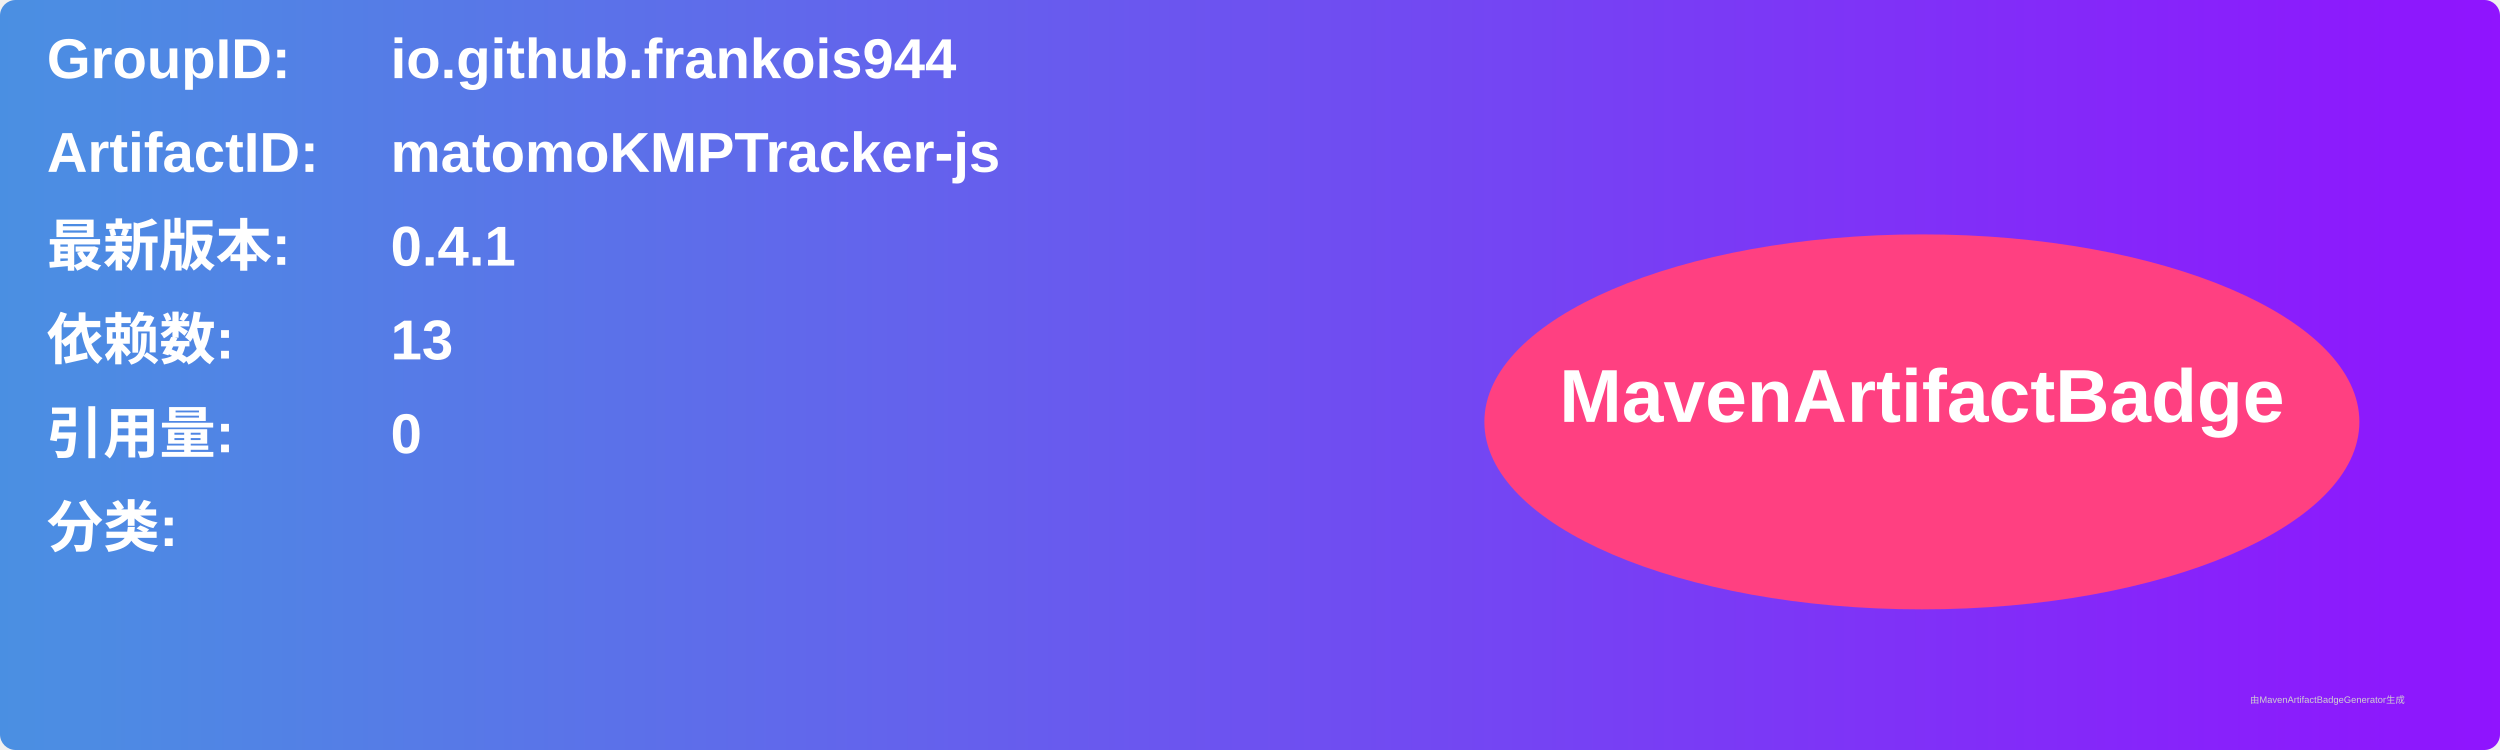
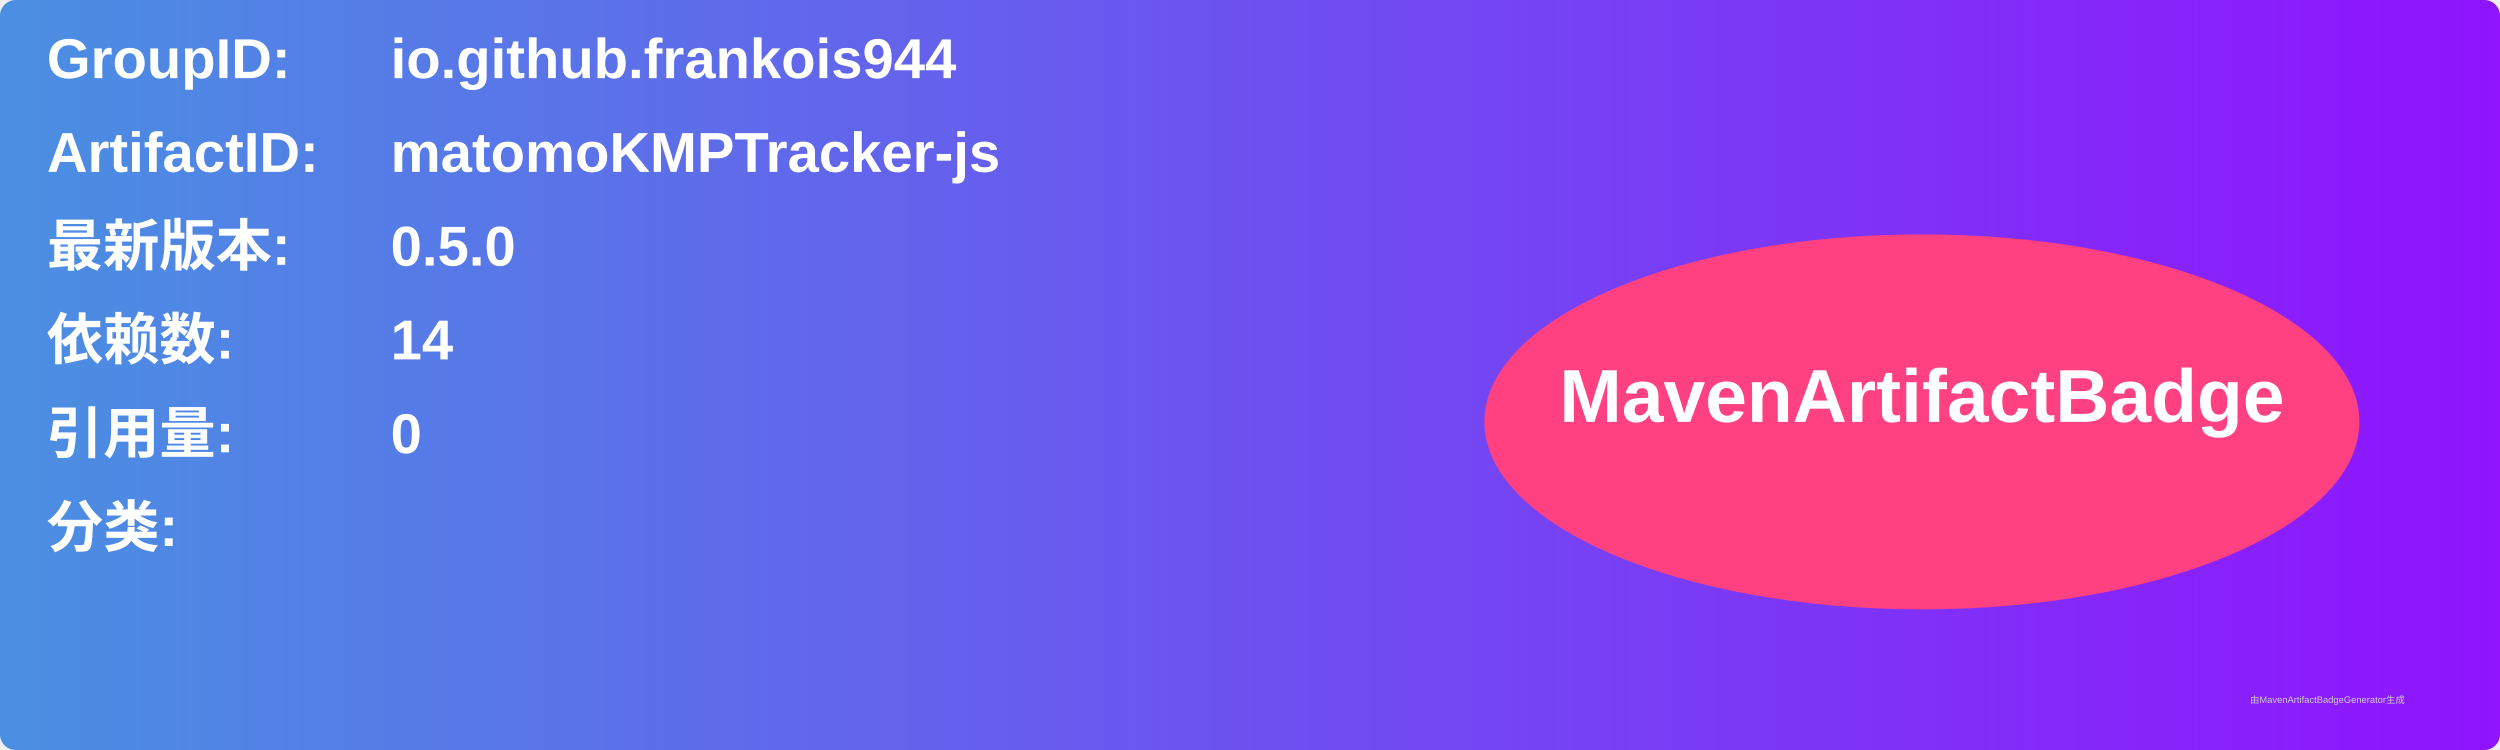
<svg xmlns="http://www.w3.org/2000/svg" width="800" height="240" viewBox="0 0 800 240">
  <linearGradient id="grad" x1="0%" y1="0%" x2="100%" y2="0%">
    <stop offset="0%" stop-color="#4a90e2" />
    <stop offset="100%" stop-color="#9013fe" />
  </linearGradient>
  <rect width="100%" height="100%" rx="5" ry="5" fill="url(#grad)" />
  <g transform="translate(15, 15)">
    <text x="0" y="10" font-family="Arial" font-size="18" fill="white" font-weight="bold" width="260">GroupID:</text>
    <text x="110" y="10" font-family="Arial" font-size="18" fill="white" font-weight="bold" width="460">io.github.frankois944</text>
    <text x="0" y="40" font-family="Arial" font-size="18" fill="white" font-weight="bold" width="260">ArtifactID:</text>
    <text x="110" y="40" font-family="Arial" font-size="18" fill="white" font-weight="bold" width="460">matomoKMPTracker-js</text>
    <text x="0" y="70" font-family="Arial" font-size="18" fill="white" font-weight="bold">最新版本:</text>
    <text x="110" y="70" font-family="Arial" font-size="18" fill="white" font-weight="bold">
-       <tspan font-weight="bold">0.4.1</tspan>
+       <tspan font-weight="bold">0.5.0</tspan>
    </text>
    <text x="0" y="100" font-family="Arial" font-size="18" fill="white" font-weight="bold">依赖数: </text>
    <text x="110" y="100" font-family="Arial" font-size="18" fill="white">
-       <tspan font-weight="bold">13</tspan>
+       <tspan font-weight="bold">14</tspan>
    </text>
    <text x="0" y="130" font-family="Arial" font-size="18" fill="white" font-weight="bold">引用量: </text>
    <text x="110" y="130" font-family="Arial" font-size="18" fill="white">
      <tspan font-weight="bold">0</tspan>
    </text>
    <text x="0" y="160" font-family="Arial" font-size="18" fill="white" font-weight="bold">分类:</text>
    <text x="10" y="190" font-family="Arial" font-size="10" fill="white">
      <tspan font-weight="bold" />
    </text>
    <ellipse cx="600" cy="120" rx="140" ry="60" fill="#ff4081" />
    <text x="600" y="120" text-anchor="middle" font-family="Arial" font-size="24" fill="white" font-weight="bold">MavenArtifactBadge</text>
  </g>
  <text x="720" y="225" font-family="Arial" font-size="3" fill="#d0d0d0">由MavenArtifactBadgeGenerator生成</text>
</svg>
